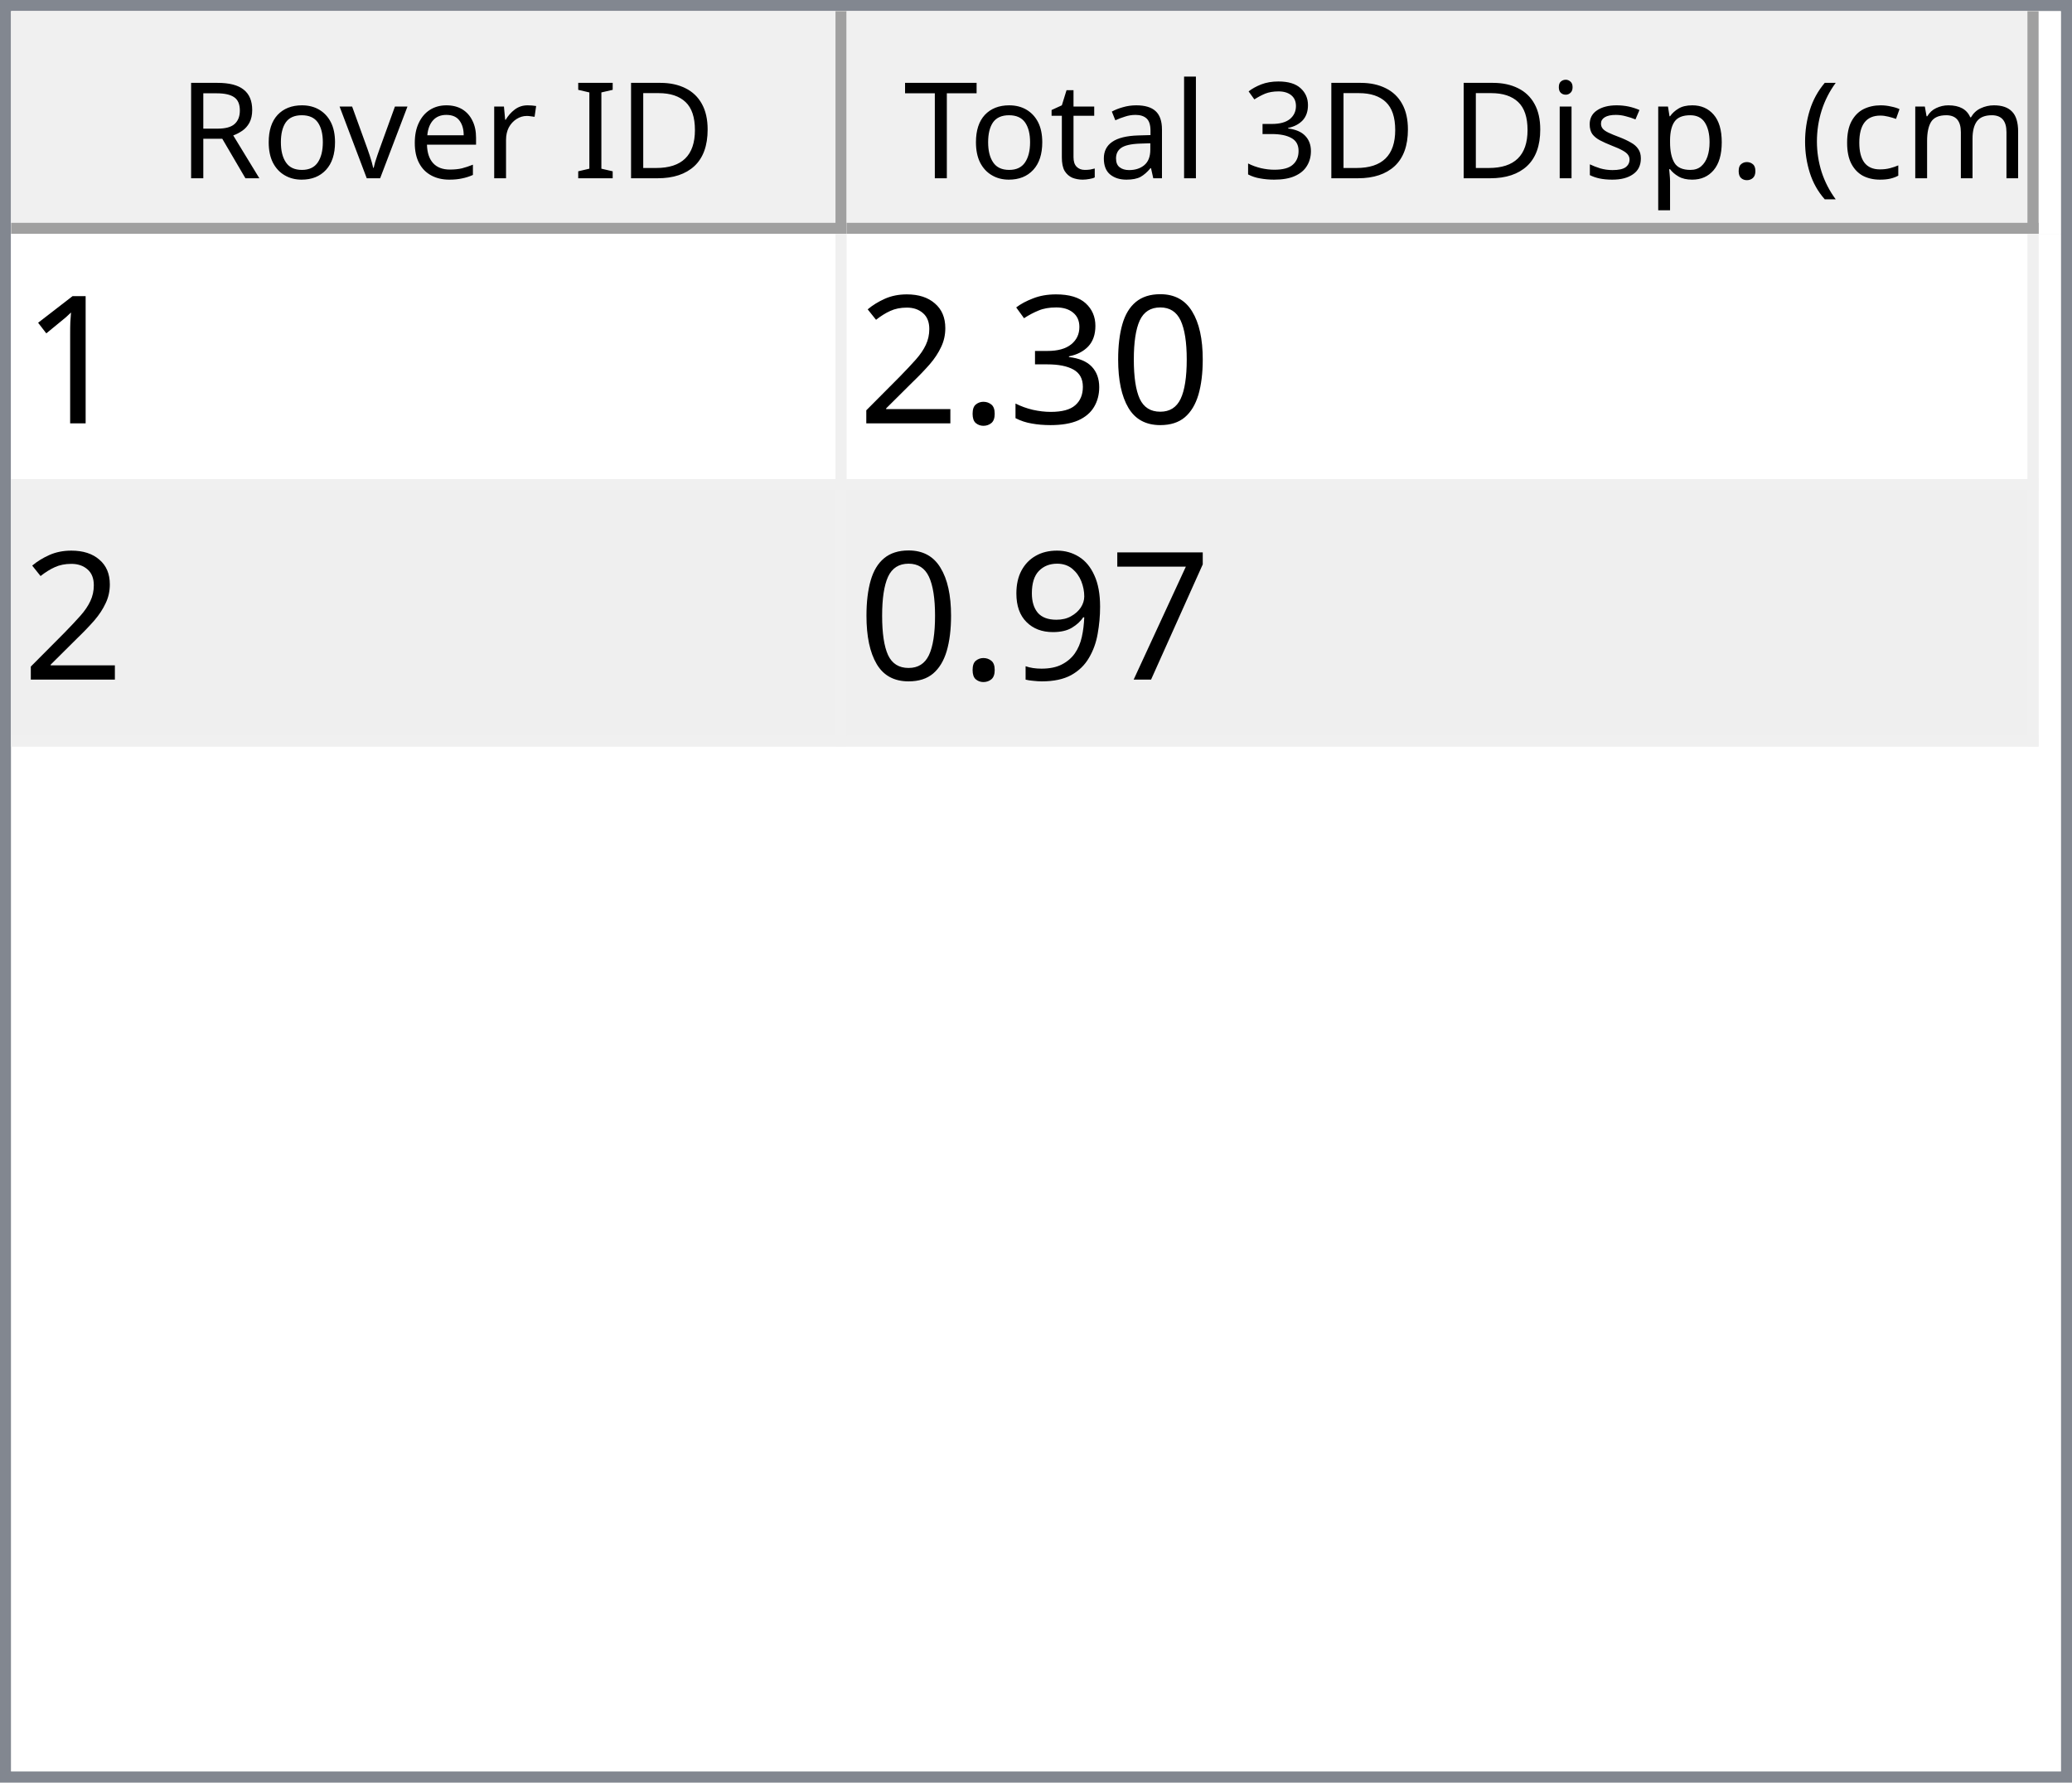
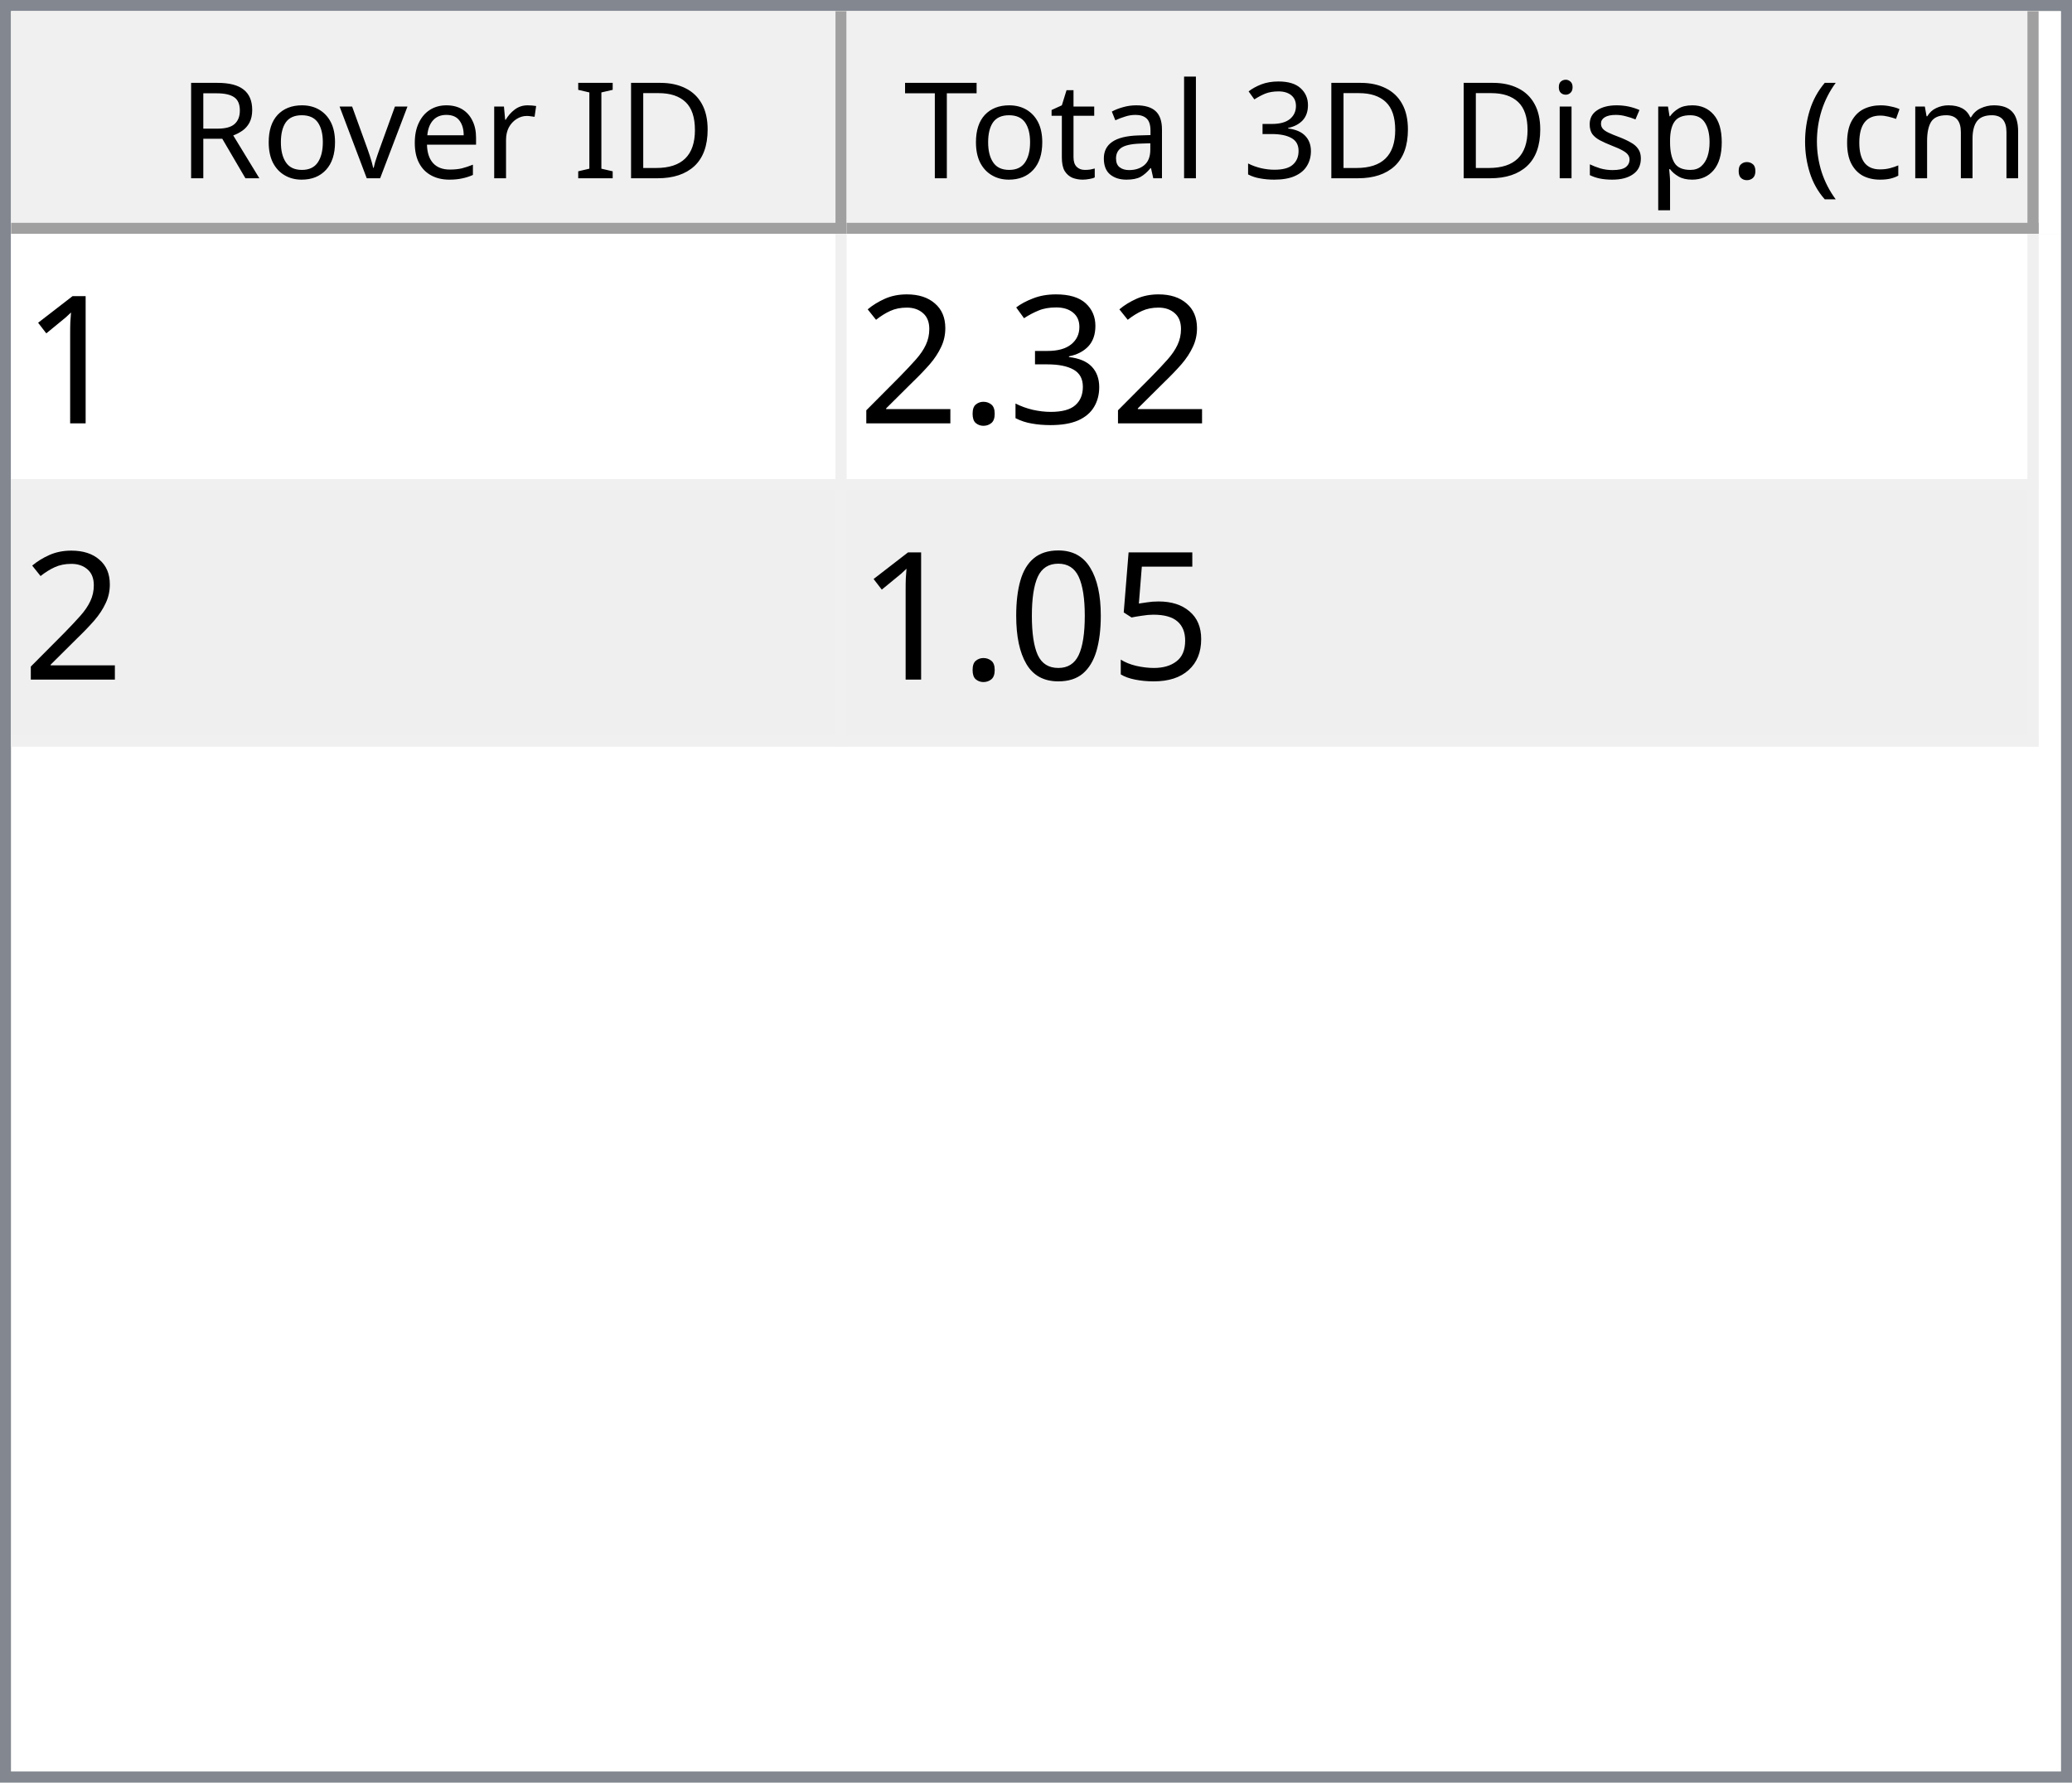
<svg xmlns="http://www.w3.org/2000/svg" style="fill-opacity:1; color-rendering:auto; color-interpolation:auto; text-rendering:auto; stroke:black; stroke-linecap:square; stroke-miterlimit:10; shape-rendering:auto; stroke-opacity:1; fill:black; stroke-dasharray:none; font-weight:normal; stroke-width:1; font-family:'Dialog'; font-style:normal; stroke-linejoin:miter; font-size:12px; stroke-dashoffset:0; image-rendering:auto;" width="186" height="160">
  <defs id="genericDefs" />
  <g>
    <defs id="defs1">
      <clipPath clipPathUnits="userSpaceOnUse" id="clipPath1">
        <path d="M0 0 L186 0 L186 160 L0 160 L0 0 Z" />
      </clipPath>
      <clipPath clipPathUnits="userSpaceOnUse" id="clipPath2">
        <path d="M0 0 L0 160 L186 160 L186 0 Z" />
      </clipPath>
      <clipPath clipPathUnits="userSpaceOnUse" id="clipPath3">
        <path d="M0 0 L0 20 L184 20 L184 0 Z" />
      </clipPath>
      <clipPath clipPathUnits="userSpaceOnUse" id="clipPath4">
        <path d="M0 0 L0 20 L75 20 L75 0 Z" />
      </clipPath>
      <clipPath clipPathUnits="userSpaceOnUse" id="clipPath5">
        <path d="M1 1 L1 19 L74 19 L74 1 Z" />
      </clipPath>
      <clipPath clipPathUnits="userSpaceOnUse" id="clipPath6">
        <path d="M0 0 L0 18 L73 18 L73 0 Z" />
      </clipPath>
      <clipPath clipPathUnits="userSpaceOnUse" id="clipPath7">
        <path d="M-0.5 -0.5 L-0.5 19.5 L74.5 19.5 L74.5 -0.5 Z" />
      </clipPath>
      <clipPath clipPathUnits="userSpaceOnUse" id="clipPath8">
        <path d="M0 0 L0 20 L107 20 L107 0 Z" />
      </clipPath>
      <clipPath clipPathUnits="userSpaceOnUse" id="clipPath9">
        <path d="M1 1 L1 19 L106 19 L106 1 Z" />
      </clipPath>
      <clipPath clipPathUnits="userSpaceOnUse" id="clipPath10">
        <path d="M0 0 L0 18 L105 18 L105 0 Z" />
      </clipPath>
      <clipPath clipPathUnits="userSpaceOnUse" id="clipPath11">
        <path d="M-0.5 -0.5 L-0.5 19.5 L106.5 19.5 L106.5 -0.5 Z" />
      </clipPath>
      <clipPath clipPathUnits="userSpaceOnUse" id="clipPath12">
        <path d="M0 0 L0 138 L184 138 L184 0 Z" />
      </clipPath>
      <clipPath clipPathUnits="userSpaceOnUse" id="clipPath13">
        <path d="M0 0 L0 46 L182 46 L182 0 Z" />
      </clipPath>
      <clipPath clipPathUnits="userSpaceOnUse" id="clipPath14">
        <path d="M-0.5 -0.5 L-0.5 45.5 L181.5 45.5 L181.5 -0.5 Z" />
      </clipPath>
      <clipPath clipPathUnits="userSpaceOnUse" id="clipPath15">
        <path d="M0 0 L0 22 L74 22 L74 0 Z" />
      </clipPath>
      <clipPath clipPathUnits="userSpaceOnUse" id="clipPath16">
        <path d="M0 0 L0 22 L106 22 L106 0 Z" />
      </clipPath>
      <font horiz-adv-x="64.551" id="font1">
        <font-face ascent="107.91" descent="25.098" units-per-em="100" style="font-style:normal; font-family:Segoe UI; font-weight:normal;" />
        <missing-glyph horiz-adv-x="64.551" d="M8.109 0 L8.109 68.266 L56.453 68.266 L56.453 0 L8.109 0 ZM15.328 7.234 L49.219 7.234 L49.219 61.031 L15.328 61.031 L15.328 7.234 Z" />
        <glyph unicode="D" horiz-adv-x="70.117" d="M9.188 0 L9.188 70.016 L28.516 70.016 Q65.531 70.016 65.531 35.891 Q65.531 19.672 55.25 9.836 Q44.969 0 27.734 0 L9.188 0 ZM17.391 62.594 L17.391 7.422 L27.828 7.422 Q41.609 7.422 49.273 14.797 Q56.938 22.172 56.938 35.688 Q56.938 62.594 28.328 62.594 L17.391 62.594 Z" />
        <glyph unicode="I" horiz-adv-x="26.611" d="M17.391 0 L9.188 0 L9.188 70.016 L17.391 70.016 L17.391 0 Z" />
        <glyph unicode=" " horiz-adv-x="27.393" d="" />
        <glyph unicode="r" horiz-adv-x="34.766" d="M34.188 41.891 Q32.078 43.5 28.125 43.5 Q23 43.5 19.555 38.672 Q16.109 33.844 16.109 25.484 L16.109 0 L8.109 0 L8.109 50 L16.109 50 L16.109 39.703 L16.312 39.703 Q18.016 44.969 21.531 47.922 Q25.047 50.875 29.391 50.875 Q32.516 50.875 34.188 50.203 L34.188 41.891 Z" />
        <glyph unicode="e" horiz-adv-x="52.295" d="M48.297 23 L12.984 23 Q13.188 14.656 17.484 10.109 Q21.781 5.562 29.297 5.562 Q37.75 5.562 44.828 11.141 L44.828 3.609 Q38.234 -1.172 27.391 -1.172 Q16.797 -1.172 10.742 5.641 Q4.688 12.453 4.688 24.812 Q4.688 36.469 11.305 43.82 Q17.922 51.172 27.734 51.172 Q37.547 51.172 42.922 44.828 Q48.297 38.484 48.297 27.203 L48.297 23 ZM40.094 29.781 Q40.047 36.719 36.75 40.578 Q33.453 44.438 27.594 44.438 Q21.922 44.438 17.969 40.383 Q14.016 36.328 13.094 29.781 L40.094 29.781 Z" />
        <glyph unicode="v" horiz-adv-x="47.9" d="M47.406 50 L27.484 0 L19.625 0 L0.688 50 L9.469 50 L22.172 13.672 Q23.578 9.672 23.922 6.688 L24.125 6.688 Q24.609 10.453 25.688 13.484 L38.969 50 L47.406 50 Z" />
        <glyph unicode="o" horiz-adv-x="58.594" d="M29 -1.172 Q17.922 -1.172 11.305 5.836 Q4.688 12.844 4.688 24.422 Q4.688 37.016 11.57 44.094 Q18.453 51.172 30.172 51.172 Q41.359 51.172 47.633 44.289 Q53.906 37.406 53.906 25.203 Q53.906 13.234 47.141 6.031 Q40.375 -1.172 29 -1.172 ZM29.594 44.438 Q21.875 44.438 17.383 39.188 Q12.891 33.938 12.891 24.703 Q12.891 15.828 17.43 10.695 Q21.969 5.562 29.594 5.562 Q37.359 5.562 41.531 10.594 Q45.703 15.625 45.703 24.906 Q45.703 34.281 41.531 39.359 Q37.359 44.438 29.594 44.438 Z" />
        <glyph unicode="R" horiz-adv-x="59.814" d="M59.375 0 L49.609 0 L37.891 19.625 Q36.281 22.359 34.766 24.289 Q33.25 26.219 31.664 27.438 Q30.078 28.656 28.25 29.219 Q26.422 29.781 24.125 29.781 L17.391 29.781 L17.391 0 L9.188 0 L9.188 70.016 L30.078 70.016 Q34.672 70.016 38.555 68.867 Q42.438 67.719 45.289 65.375 Q48.141 63.031 49.758 59.547 Q51.375 56.062 51.375 51.375 Q51.375 47.703 50.273 44.656 Q49.172 41.609 47.148 39.211 Q45.125 36.812 42.266 35.133 Q39.406 33.453 35.844 32.516 L35.844 32.328 Q37.594 31.547 38.891 30.547 Q40.188 29.547 41.359 28.18 Q42.531 26.812 43.68 25.078 Q44.828 23.344 46.234 21.047 L59.375 0 ZM17.391 62.594 L17.391 37.203 L28.516 37.203 Q31.594 37.203 34.203 38.133 Q36.812 39.062 38.719 40.797 Q40.625 42.531 41.703 45.047 Q42.781 47.562 42.781 50.688 Q42.781 56.297 39.141 59.445 Q35.5 62.594 28.609 62.594 L17.391 62.594 Z" />
        <glyph unicode=")" horiz-adv-x="30.176" d="M8.297 -15.922 L1.172 -15.922 Q16.406 2.344 16.406 26.812 Q16.406 51.469 1.078 70.016 L8.297 70.016 Q23.531 52.156 23.531 26.703 Q23.531 1.375 8.297 -15.922 Z" />
        <glyph unicode="m" horiz-adv-x="86.133" d="M79.109 0 L71.094 0 L71.094 28.719 Q71.094 37.016 68.531 40.727 Q65.969 44.438 59.906 44.438 Q54.781 44.438 51.195 39.75 Q47.609 35.062 47.609 28.516 L47.609 0 L39.594 0 L39.594 29.688 Q39.594 44.438 28.219 44.438 Q22.953 44.438 19.531 40.016 Q16.109 35.594 16.109 28.516 L16.109 0 L8.109 0 L8.109 50 L16.109 50 L16.109 42.094 L16.312 42.094 Q21.625 51.172 31.844 51.172 Q36.969 51.172 40.773 48.312 Q44.578 45.453 46 40.828 Q51.562 51.172 62.594 51.172 Q79.109 51.172 79.109 30.812 L79.109 0 Z" />
        <glyph unicode="c" horiz-adv-x="46.191" d="M42.188 2.297 Q36.422 -1.172 28.516 -1.172 Q17.828 -1.172 11.258 5.789 Q4.688 12.75 4.688 23.828 Q4.688 36.188 11.766 43.68 Q18.844 51.172 30.672 51.172 Q37.25 51.172 42.281 48.734 L42.281 40.531 Q36.719 44.438 30.375 44.438 Q22.703 44.438 17.797 38.945 Q12.891 33.453 12.891 24.516 Q12.891 15.719 17.508 10.641 Q22.125 5.562 29.891 5.562 Q36.422 5.562 42.188 9.906 L42.188 2.297 Z" />
        <glyph unicode="(" horiz-adv-x="30.176" d="M29.109 -15.922 L21.969 -15.922 Q6.844 1.375 6.844 26.703 Q6.844 52.156 21.969 70.016 L29.203 70.016 Q13.875 51.469 13.875 26.812 Q13.875 2.344 29.109 -15.922 Z" />
        <glyph unicode="." horiz-adv-x="21.68" d="M10.891 -1.078 Q8.641 -1.078 7.055 0.539 Q5.469 2.156 5.469 4.391 Q5.469 6.641 7.055 8.273 Q8.641 9.906 10.891 9.906 Q13.188 9.906 14.797 8.273 Q16.406 6.641 16.406 4.391 Q16.406 2.156 14.797 0.539 Q13.188 -1.078 10.891 -1.078 Z" />
        <glyph unicode="p" horiz-adv-x="58.789" d="M16.312 7.234 L16.109 7.234 L16.109 -23 L8.109 -23 L8.109 50 L16.109 50 L16.109 41.219 L16.312 41.219 Q22.219 51.172 33.594 51.172 Q43.266 51.172 48.688 44.461 Q54.109 37.75 54.109 26.469 Q54.109 13.922 48 6.375 Q41.891 -1.172 31.297 -1.172 Q21.578 -1.172 16.312 7.234 ZM16.109 27.391 L16.109 20.406 Q16.109 14.203 20.141 9.883 Q24.172 5.562 30.375 5.562 Q37.641 5.562 41.773 11.133 Q45.906 16.703 45.906 26.609 Q45.906 34.969 42.047 39.703 Q38.188 44.438 31.594 44.438 Q24.609 44.438 20.359 39.578 Q16.109 34.719 16.109 27.391 Z" />
        <glyph unicode="s" horiz-adv-x="42.432" d="M5.078 1.812 L5.078 10.406 Q11.625 5.562 19.484 5.562 Q30.031 5.562 30.031 12.594 Q30.031 14.594 29.125 15.992 Q28.219 17.391 26.68 18.461 Q25.141 19.531 23.07 20.383 Q21 21.234 18.609 22.172 Q15.281 23.484 12.766 24.828 Q10.25 26.172 8.57 27.859 Q6.891 29.547 6.031 31.695 Q5.172 33.844 5.172 36.719 Q5.172 40.234 6.789 42.945 Q8.406 45.656 11.086 47.484 Q13.766 49.312 17.211 50.242 Q20.656 51.172 24.312 51.172 Q30.812 51.172 35.938 48.922 L35.938 40.828 Q30.422 44.438 23.25 44.438 Q21 44.438 19.195 43.922 Q17.391 43.406 16.094 42.477 Q14.797 41.547 14.086 40.258 Q13.375 38.969 13.375 37.406 Q13.375 35.453 14.086 34.133 Q14.797 32.812 16.164 31.789 Q17.531 30.766 19.484 29.938 Q21.438 29.109 23.922 28.125 Q27.25 26.859 29.883 25.516 Q32.516 24.172 34.375 22.484 Q36.234 20.797 37.234 18.602 Q38.234 16.406 38.234 13.375 Q38.234 9.672 36.602 6.938 Q34.969 4.203 32.234 2.398 Q29.5 0.594 25.93 -0.289 Q22.359 -1.172 18.453 -1.172 Q10.75 -1.172 5.078 1.812 Z" />
        <glyph unicode="i" horiz-adv-x="24.219" d="M12.203 62.703 Q10.062 62.703 8.547 64.164 Q7.031 65.625 7.031 67.875 Q7.031 70.125 8.547 71.609 Q10.062 73.094 12.203 73.094 Q14.406 73.094 15.945 71.609 Q17.484 70.125 17.484 67.875 Q17.484 65.719 15.945 64.211 Q14.406 62.703 12.203 62.703 ZM16.109 0 L8.109 0 L8.109 50 L16.109 50 L16.109 0 Z" />
        <glyph unicode="3" horiz-adv-x="53.906" d="M46.531 19.828 Q46.531 15.094 44.75 11.211 Q42.969 7.328 39.719 4.57 Q36.469 1.812 31.93 0.297 Q27.391 -1.219 21.922 -1.219 Q11.922 -1.219 6 2.594 L6 11.188 Q13.094 5.609 22.219 5.609 Q25.875 5.609 28.828 6.539 Q31.781 7.469 33.906 9.227 Q36.031 10.984 37.18 13.477 Q38.328 15.969 38.328 19.094 Q38.328 32.812 18.797 32.812 L12.984 32.812 L12.984 39.594 L18.5 39.594 Q35.797 39.594 35.797 52.484 Q35.797 64.406 22.609 64.406 Q15.188 64.406 8.688 59.422 L8.688 67.188 Q15.375 71.188 24.609 71.188 Q29 71.188 32.57 69.969 Q36.141 68.75 38.68 66.555 Q41.219 64.359 42.609 61.281 Q44 58.203 44 54.5 Q44 40.672 30.031 36.719 L30.031 36.531 Q33.594 36.141 36.625 34.797 Q39.656 33.453 41.852 31.305 Q44.047 29.156 45.289 26.25 Q46.531 23.344 46.531 19.828 Z" />
        <glyph unicode="l" horiz-adv-x="24.219" d="M16.109 0 L8.109 0 L8.109 74.031 L16.109 74.031 L16.109 0 Z" />
        <glyph unicode="a" horiz-adv-x="50.879" d="M43.891 0 L35.891 0 L35.891 7.812 L35.688 7.812 Q30.469 -1.172 20.312 -1.172 Q12.844 -1.172 8.617 2.781 Q4.391 6.734 4.391 13.281 Q4.391 27.297 20.906 29.594 L35.891 31.688 Q35.891 44.438 25.594 44.438 Q16.547 44.438 9.281 38.281 L9.281 46.484 Q16.656 51.172 26.266 51.172 Q43.891 51.172 43.891 32.516 L43.891 0 ZM35.891 25.297 L23.828 23.641 Q18.266 22.859 15.43 20.875 Q12.594 18.891 12.594 13.875 Q12.594 10.203 15.211 7.883 Q17.828 5.562 22.172 5.562 Q28.125 5.562 32.008 9.742 Q35.891 13.922 35.891 20.312 L35.891 25.297 Z" />
        <glyph unicode="t" horiz-adv-x="33.887" d="M31.297 0.484 Q28.469 -1.078 23.828 -1.078 Q10.688 -1.078 10.688 13.578 L10.688 43.172 L2.094 43.172 L2.094 50 L10.688 50 L10.688 62.203 L18.703 64.797 L18.703 50 L31.297 50 L31.297 43.172 L18.703 43.172 L18.703 14.984 Q18.703 9.969 20.414 7.82 Q22.125 5.672 26.078 5.672 Q29.109 5.672 31.297 7.328 L31.297 0.484 Z" />
        <glyph unicode="T" horiz-adv-x="52.393" d="M50.594 62.594 L30.375 62.594 L30.375 0 L22.172 0 L22.172 62.594 L2 62.594 L2 70.016 L50.594 70.016 L50.594 62.594 Z" />
      </font>
      <font horiz-adv-x="75.0" id="font2">
        <font-face ascent="100.537" descent="21.973" units-per-em="100" style="font-style:normal; font-family:sans-serif; font-weight:normal;" />
        <missing-glyph horiz-adv-x="75.0" d="M12.5 0 L12.5 62.5 L62.5 62.5 L62.5 0 L12.5 0 ZM14.062 1.562 L60.938 1.562 L60.938 60.938 L14.062 60.938 L14.062 1.562 Z" />
        <glyph unicode="1" horiz-adv-x="55.615" d="M37.25 0 L28.469 0 L28.469 56 Q25.297 52.984 20.141 49.953 Q14.984 46.922 10.891 45.406 L10.891 53.906 Q18.266 57.375 23.781 62.305 Q29.297 67.234 31.594 71.875 L37.25 71.875 L37.25 0 Z" />
-         <glyph unicode="0" horiz-adv-x="55.615" d="M4.156 35.297 Q4.156 48 6.766 55.742 Q9.375 63.484 14.523 67.68 Q19.672 71.875 27.484 71.875 Q33.25 71.875 37.594 69.555 Q41.938 67.234 44.773 62.867 Q47.609 58.5 49.219 52.227 Q50.828 45.953 50.828 35.297 Q50.828 22.703 48.242 14.969 Q45.656 7.234 40.508 3.008 Q35.359 -1.219 27.484 -1.219 Q17.141 -1.219 11.234 6.203 Q4.156 15.141 4.156 35.297 ZM13.188 35.297 Q13.188 17.672 17.312 11.836 Q21.438 6 27.484 6 Q33.547 6 37.672 11.859 Q41.797 17.719 41.797 35.297 Q41.797 52.984 37.672 58.789 Q33.547 64.594 27.391 64.594 Q21.344 64.594 17.719 59.469 Q13.188 52.938 13.188 35.297 Z" />
        <glyph unicode="3" horiz-adv-x="55.615" d="M4.203 18.891 L12.984 20.062 Q14.5 12.594 18.141 9.297 Q21.781 6 27 6 Q33.203 6 37.477 10.297 Q41.75 14.594 41.75 20.953 Q41.75 27 37.797 30.93 Q33.844 34.859 27.734 34.859 Q25.25 34.859 21.531 33.891 L22.516 41.609 Q23.391 41.5 23.922 41.5 Q29.547 41.5 34.039 44.43 Q38.531 47.359 38.531 53.469 Q38.531 58.297 35.258 61.477 Q31.984 64.656 26.812 64.656 Q21.688 64.656 18.266 61.43 Q14.844 58.203 13.875 51.766 L5.078 53.328 Q6.688 62.156 12.398 67.016 Q18.109 71.875 26.609 71.875 Q32.469 71.875 37.398 69.359 Q42.328 66.844 44.945 62.5 Q47.562 58.156 47.562 53.266 Q47.562 48.641 45.07 44.828 Q42.578 41.016 37.703 38.766 Q44.047 37.312 47.562 32.695 Q51.078 28.078 51.078 21.141 Q51.078 11.766 44.242 5.25 Q37.406 -1.266 26.953 -1.266 Q17.531 -1.266 11.305 4.352 Q5.078 9.969 4.203 18.891 Z" />
        <glyph unicode="." horiz-adv-x="27.783" d="M9.078 0 L9.078 10.016 L19.094 10.016 L19.094 0 L9.078 0 Z" />
        <glyph unicode="2" horiz-adv-x="55.615" d="M50.344 8.453 L50.344 0 L3.031 0 Q2.938 3.172 4.047 6.109 Q5.859 10.938 9.836 15.625 Q13.812 20.312 21.344 26.469 Q33.016 36.031 37.117 41.625 Q41.219 47.219 41.219 52.203 Q41.219 57.422 37.477 61.008 Q33.734 64.594 27.734 64.594 Q21.391 64.594 17.578 60.789 Q13.766 56.984 13.719 50.25 L4.688 51.172 Q5.609 61.281 11.664 66.578 Q17.719 71.875 27.938 71.875 Q38.234 71.875 44.242 66.164 Q50.25 60.453 50.25 52 Q50.25 47.703 48.492 43.555 Q46.734 39.406 42.656 34.812 Q38.578 30.219 29.109 22.219 Q21.188 15.578 18.945 13.211 Q16.703 10.844 15.234 8.453 L50.344 8.453 Z" />
-         <glyph unicode="7" horiz-adv-x="55.615" d="M4.734 62.203 L4.734 70.656 L51.078 70.656 L51.078 63.812 Q44.234 56.547 37.523 44.484 Q30.812 32.422 27.156 19.672 Q24.516 10.688 23.781 0 L14.75 0 Q14.891 8.453 18.062 20.414 Q21.234 32.375 27.172 43.484 Q33.109 54.594 39.797 62.203 L4.734 62.203 Z" />
-         <glyph unicode="9" horiz-adv-x="55.615" d="M5.469 16.547 L13.922 17.328 Q14.984 11.375 18.016 8.688 Q21.047 6 25.781 6 Q29.828 6 32.883 7.859 Q35.938 9.719 37.891 12.82 Q39.844 15.922 41.164 21.195 Q42.484 26.469 42.484 31.938 Q42.484 32.516 42.438 33.688 Q39.797 29.5 35.234 26.883 Q30.672 24.266 25.344 24.266 Q16.453 24.266 10.305 30.711 Q4.156 37.156 4.156 47.703 Q4.156 58.594 10.578 65.234 Q17 71.875 26.656 71.875 Q33.641 71.875 39.43 68.117 Q45.219 64.359 48.219 57.398 Q51.219 50.438 51.219 37.25 Q51.219 23.531 48.242 15.406 Q45.266 7.281 39.383 3.031 Q33.5 -1.219 25.594 -1.219 Q17.188 -1.219 11.867 3.445 Q6.547 8.109 5.469 16.547 ZM41.453 48.141 Q41.453 55.719 37.43 60.156 Q33.406 64.594 27.734 64.594 Q21.875 64.594 17.531 59.812 Q13.188 55.031 13.188 47.406 Q13.188 40.578 17.312 36.305 Q21.438 32.031 27.484 32.031 Q33.594 32.031 37.523 36.305 Q41.453 40.578 41.453 48.141 Z" />
+         <glyph unicode="5" horiz-adv-x="55.615" d="M4.156 18.75 L13.375 19.531 Q14.406 12.797 18.141 9.398 Q21.875 6 27.156 6 Q33.5 6 37.891 10.789 Q42.281 15.578 42.281 23.484 Q42.281 31 38.062 35.352 Q33.844 39.703 27 39.703 Q22.75 39.703 19.336 37.773 Q15.922 35.844 13.969 32.766 L5.719 33.844 L12.641 70.609 L48.25 70.609 L48.25 62.203 L19.672 62.203 L15.828 42.969 Q22.266 47.469 29.344 47.469 Q38.719 47.469 45.164 40.969 Q51.609 34.469 51.609 24.266 Q51.609 14.547 45.953 7.469 Q39.062 -1.219 27.156 -1.219 Q17.391 -1.219 11.211 4.25 Q5.031 9.719 4.156 18.75 Z" />
+         <glyph unicode="0" horiz-adv-x="55.615" d="M4.156 35.297 Q4.156 48 6.766 55.742 Q9.375 63.484 14.523 67.68 Q19.672 71.875 27.484 71.875 Q33.25 71.875 37.594 69.555 Q41.938 67.234 44.773 62.867 Q47.609 58.5 49.219 52.227 Q50.828 45.953 50.828 35.297 Q50.828 22.703 48.242 14.969 Q45.656 7.234 40.508 3.008 Q35.359 -1.219 27.484 -1.219 Q17.141 -1.219 11.234 6.203 Q4.156 15.141 4.156 35.297 ZM13.188 35.297 Q13.188 17.672 17.312 11.836 Q21.438 6 27.484 6 Q33.547 6 37.672 11.859 Q41.797 17.719 41.797 35.297 Q41.797 52.984 37.672 58.789 Q33.547 64.594 27.391 64.594 Q21.344 64.594 17.719 59.469 Q13.188 52.938 13.188 35.297 Z" />
      </font>
    </defs>
    <g style="fill:white; stroke:white;">
      <rect x="0" y="0" width="186" style="clip-path:url(#clipPath1); stroke:none;" height="160" />
    </g>
    <g style="fill:white; text-rendering:optimizeSpeed; color-rendering:optimizeSpeed; image-rendering:optimizeSpeed; shape-rendering:crispEdges; stroke:white; color-interpolation:sRGB;">
      <rect x="0" width="186" height="160" y="0" style="stroke:none;" />
      <path style="stroke:none;" d="M0 160 L186 160 L186 0 L0 0 Z" />
    </g>
    <g style="fill:rgb(240,240,240); font-family:'Segoe UI'; stroke:rgb(240,240,240);">
      <rect x="0" y="0" width="186" style="clip-path:url(#clipPath2); stroke:none;" height="160" />
    </g>
    <g style="fill:rgb(130,135,144); font-family:'Segoe UI'; stroke:rgb(130,135,144);">
      <path d="M0 0 L186 0 L186 160 L0 160 L0 0 ZM1 1 L185 1 L185 159 L1 159 L1 1 Z" style="fill-rule:evenodd; clip-path:url(#clipPath2); stroke:none;" />
    </g>
    <g style="fill:white; font-family:'Segoe UI'; stroke:white;" transform="translate(1,1)">
      <rect x="0" y="0" width="184" style="clip-path:url(#clipPath3); stroke:none;" height="20" />
    </g>
    <g style="fill:rgb(240,240,240); font-family:'Segoe UI'; stroke:rgb(240,240,240);" transform="translate(1,1)">
      <rect x="0" y="0" width="75" style="clip-path:url(#clipPath4); stroke:none;" height="20" />
    </g>
    <g style="font-family:'Segoe UI';" transform="translate(2,2)">
      <text x="14" xml:space="preserve" y="14" style="clip-path:url(#clipPath6); stroke:none;">Rover ID</text>
    </g>
    <g style="fill:rgb(160,160,160); font-family:'Segoe UI'; stroke:rgb(160,160,160); stroke-linejoin:bevel;" transform="translate(1.5,1.5)">
      <line x1="74" x2="74" y1="0" style="fill:none; clip-path:url(#clipPath7);" y2="19" />
    </g>
    <g style="fill:rgb(160,160,160); font-family:'Segoe UI'; stroke:rgb(160,160,160); stroke-linejoin:bevel;" transform="matrix(1,0,0,1,1,1) translate(0.5,0.5)">
      <line x1="0" x2="74" y1="19" style="fill:none; clip-path:url(#clipPath7);" y2="19" />
    </g>
    <g style="fill:rgb(240,240,240); font-family:'Segoe UI'; stroke:rgb(240,240,240);" transform="translate(76,1)">
      <rect x="0" y="0" width="107" style="clip-path:url(#clipPath8); stroke:none;" height="20" />
    </g>
    <g style="font-family:'Segoe UI';" transform="translate(77,2)">
      <text x="1" xml:space="preserve" y="14" style="clip-path:url(#clipPath10); stroke:none;"> Total 3D Disp. (cm)</text>
    </g>
    <g style="fill:rgb(160,160,160); font-family:'Segoe UI'; stroke:rgb(160,160,160); stroke-linejoin:bevel;" transform="translate(76.5,1.5)">
      <line x1="106" x2="106" y1="0" style="fill:none; clip-path:url(#clipPath11);" y2="19" />
    </g>
    <g style="fill:rgb(160,160,160); font-family:'Segoe UI'; stroke:rgb(160,160,160); stroke-linejoin:bevel;" transform="matrix(1,0,0,1,76,1) translate(0.5,0.5)">
      <line x1="0" x2="106" y1="19" style="fill:none; clip-path:url(#clipPath11);" y2="19" />
    </g>
    <g style="fill:white; font-family:'Segoe UI'; stroke:white;" transform="translate(1,21)">
      <rect x="0" y="0" width="184" style="clip-path:url(#clipPath12); stroke:none;" height="138" />
    </g>
    <g style="fill:rgb(240,240,240); font-size:16px; font-family:sans-serif; stroke:rgb(240,240,240);" transform="translate(1,21)">
      <rect x="0" y="0" width="182" style="clip-path:url(#clipPath13); stroke:none;" height="46" />
      <line transform="translate(0.5,0.5)" x1="0" x2="181" y1="22" style="clip-path:url(#clipPath14); fill:none; stroke-linejoin:bevel;" y2="22" />
    </g>
    <g transform="matrix(1,0,0,1,1,21) translate(0.5,0.5)" style="fill:rgb(240,240,240); font-size:16px; font-family:sans-serif; stroke:rgb(240,240,240); stroke-linejoin:bevel;">
      <line x1="0" x2="181" y1="45" style="fill:none; clip-path:url(#clipPath14);" y2="45" />
    </g>
    <g transform="matrix(1,0,0,1,1,21) translate(0.5,0.5)" style="fill:rgb(240,240,240); font-size:16px; font-family:sans-serif; stroke:rgb(240,240,240); stroke-linejoin:bevel;">
      <line x1="74" x2="74" y1="0" style="fill:none; clip-path:url(#clipPath14);" y2="45" />
    </g>
    <g transform="matrix(1,0,0,1,1,21) translate(0.5,0.5)" style="fill:rgb(240,240,240); font-size:16px; font-family:sans-serif; stroke:rgb(240,240,240); stroke-linejoin:bevel;">
      <line x1="181" x2="181" y1="0" style="fill:none; clip-path:url(#clipPath14);" y2="45" />
    </g>
    <g style="fill:white; font-size:16px; font-family:sans-serif; stroke:white;" transform="matrix(1,0,0,1,1,21)">
      <rect x="0" y="0" width="74" style="clip-path:url(#clipPath15); stroke:none;" height="22" />
      <text x="1" y="17" style="fill:black; clip-path:url(#clipPath15); stroke:none;" xml:space="preserve">1</text>
    </g>
    <g style="fill:white; font-size:16px; font-family:sans-serif; stroke:white;" transform="matrix(1,0,0,1,1,21) translate(75,0)">
      <rect x="0" y="0" width="106" style="clip-path:url(#clipPath16); stroke:none;" height="22" />
-       <text x="1" y="17" style="fill:black; clip-path:url(#clipPath16); stroke:none;" xml:space="preserve">2.30</text>
+       <text x="1" y="17" style="fill:black; clip-path:url(#clipPath16); stroke:none;" xml:space="preserve">2.32</text>
    </g>
    <g style="fill:rgb(239,239,239); font-size:16px; font-family:sans-serif; stroke:rgb(239,239,239);" transform="matrix(1,0,0,1,1,21) translate(0,23)">
      <rect x="0" y="0" width="74" style="clip-path:url(#clipPath15); stroke:none;" height="22" />
      <text x="1" y="17" style="fill:black; clip-path:url(#clipPath15); stroke:none;" xml:space="preserve">2</text>
    </g>
    <g style="fill:rgb(239,239,239); font-size:16px; font-family:sans-serif; stroke:rgb(239,239,239);" transform="matrix(1,0,0,1,1,21) translate(75,23)">
      <rect x="0" y="0" width="106" style="clip-path:url(#clipPath16); stroke:none;" height="22" />
-       <text x="1" y="17" style="fill:black; clip-path:url(#clipPath16); stroke:none;" xml:space="preserve">0.97</text>
+       <text x="1" y="17" style="fill:black; clip-path:url(#clipPath16); stroke:none;" xml:space="preserve">1.05</text>
    </g>
  </g>
</svg>
